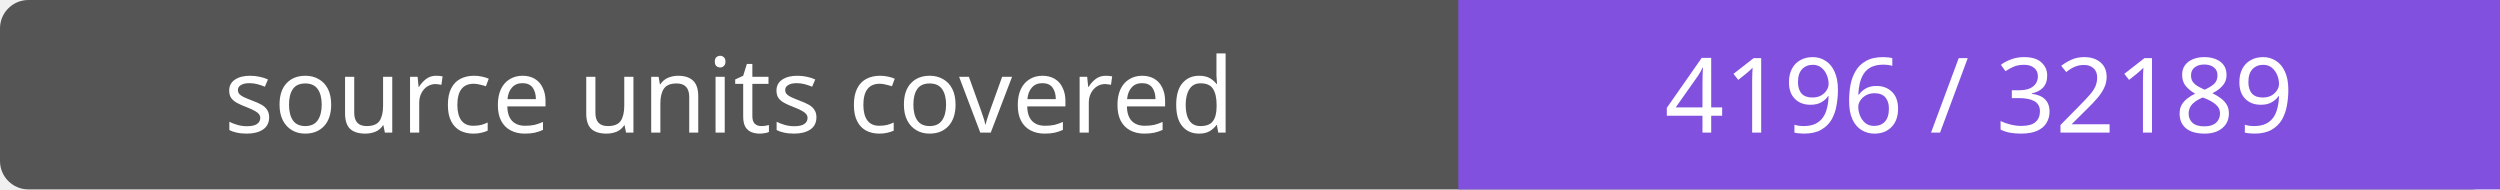
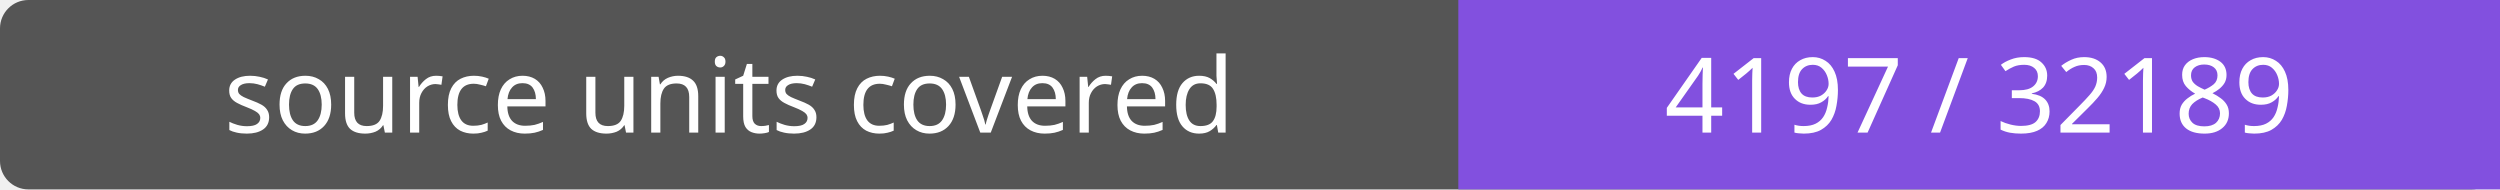
- <svg xmlns="http://www.w3.org/2000/svg" width="264" height="20" role="img" aria-label="source units covered: 4196 / 32189">
+ <svg xmlns="http://www.w3.org/2000/svg" width="264" height="20" role="img" aria-label="source units covered: 4197 / 32189">
  <rect width="264" height="20" rx="3" fill="#555" />
  <path fill="#8250df" d="M154 0h110v20H154z" />
  <g fill="#fff" text-anchor="middle" font-family="Verdana,sans-serif" font-size="11">
    <text x="77.0" y="14">source units covered</text>
-     <text x="209.0" y="14">4196 / 32189</text>
+     <text x="209.0" y="14">4197 / 32189</text>
  </g>
</svg>
